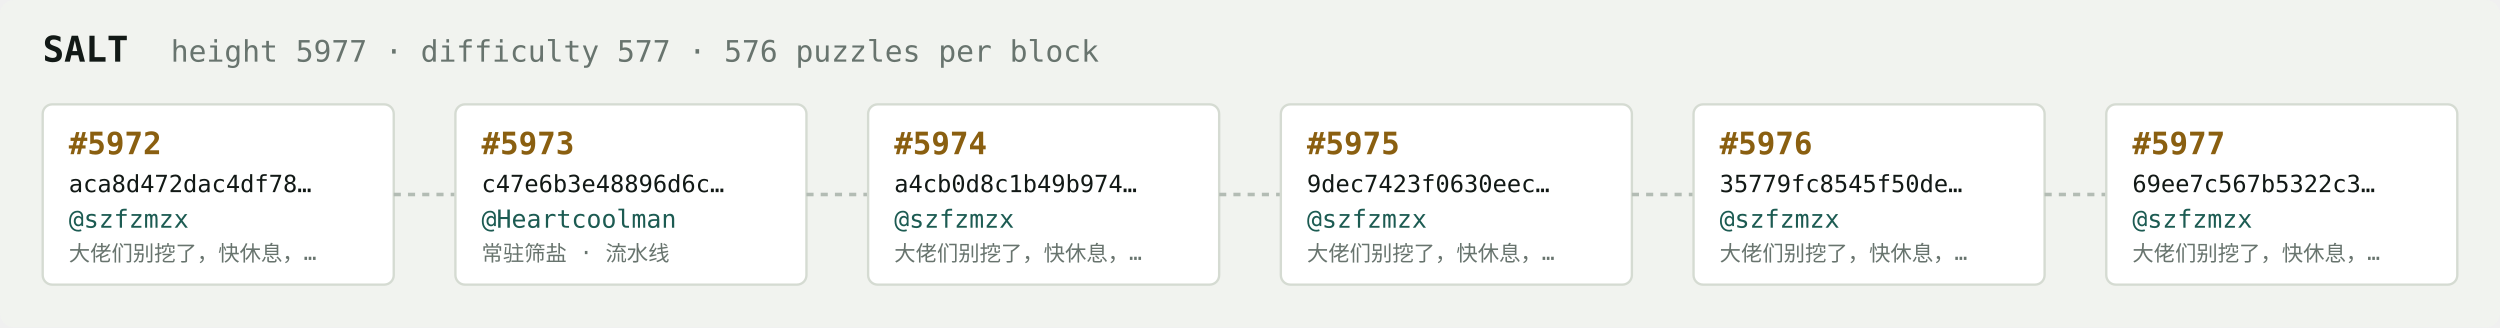
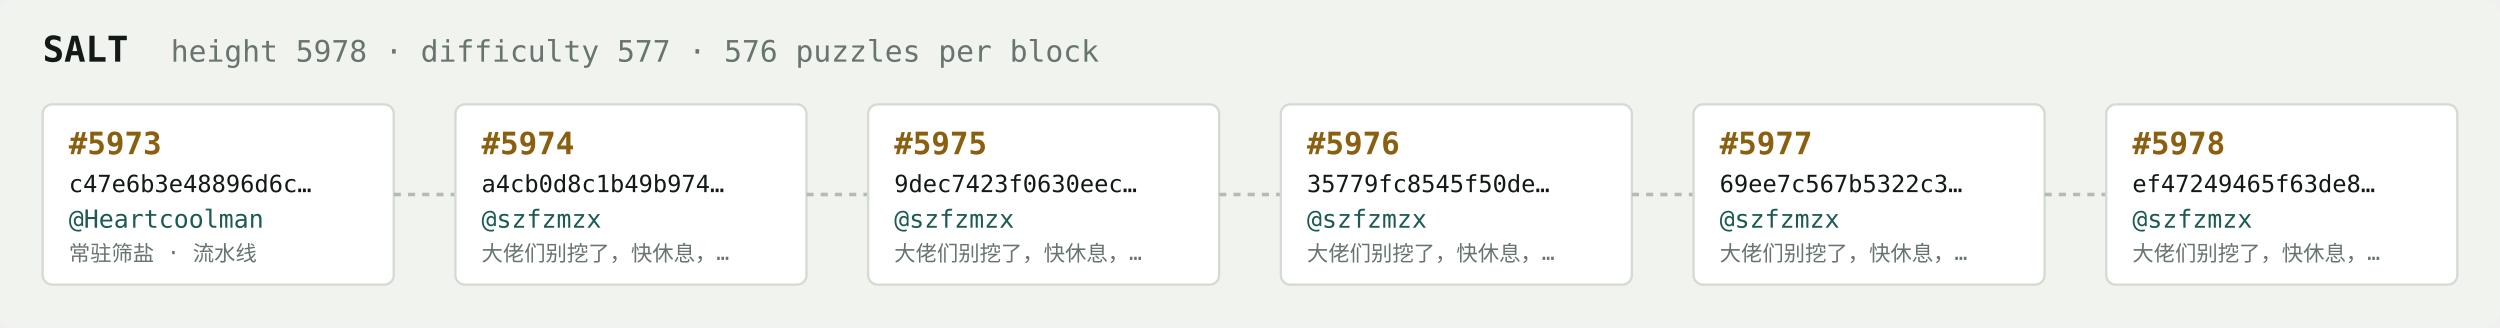
<svg xmlns="http://www.w3.org/2000/svg" width="1054" height="138" viewBox="0 0 1054 138" font-family="ui-monospace,SFMono-Regular,Menlo,monospace">
  <rect fill="#f1f3ef" width="1054" height="138" rx="6" />
  <text x="18" y="26" fill="#121916" font-size="15" font-weight="700">SALT</text>
-   <text x="72" y="26" fill="#68746e" font-size="12.5">height 5977 · difficulty 577 · 576 puzzles per block</text>
+   <text x="72" y="26" fill="#68746e" font-size="12.5">height 5978 · difficulty 577 · 576 puzzles per block</text>
  <rect x="18" y="44" width="148" height="76" rx="4" fill="#ffffff" stroke="#d5dbd2" stroke-width="1" />
-   <text x="29" y="65" fill="#8a5f10" font-size="13" font-weight="700">#5972</text>
-   <text x="29" y="81" fill="#121916" font-size="10">aca8d472dac4df78…</text>
-   <text x="29" y="96" fill="#1c5b52" font-size="10.5">@szfzmzx</text>
-   <text x="29" y="110" fill="#68746e" font-size="9">大佬们别挖了，快休息，…</text>
+   <text x="29" y="65" fill="#8a5f10" font-size="13" font-weight="700">#5973</text>
+   <text x="29" y="81" fill="#121916" font-size="10">c47e6b3e48896d6c…</text>
+   <text x="29" y="96" fill="#1c5b52" font-size="10.5">@Heartcoolman</text>
+   <text x="29" y="110" fill="#68746e" font-size="9">常驻筛盐 · 流水线</text>
  <line x1="166" y1="82.0" x2="192" y2="82.0" stroke="#b3bcb4" stroke-width="1.5" stroke-dasharray="3 3" />
  <rect x="192" y="44" width="148" height="76" rx="4" fill="#ffffff" stroke="#d5dbd2" stroke-width="1" />
-   <text x="203" y="65" fill="#8a5f10" font-size="13" font-weight="700">#5973</text>
-   <text x="203" y="81" fill="#121916" font-size="10">c47e6b3e48896d6c…</text>
-   <text x="203" y="96" fill="#1c5b52" font-size="10.5">@Heartcoolman</text>
-   <text x="203" y="110" fill="#68746e" font-size="9">常驻筛盐 · 流水线</text>
+   <text x="203" y="65" fill="#8a5f10" font-size="13" font-weight="700">#5974</text>
+   <text x="203" y="81" fill="#121916" font-size="10">a4cb0d8c1b49b974…</text>
+   <text x="203" y="96" fill="#1c5b52" font-size="10.5">@szfzmzx</text>
+   <text x="203" y="110" fill="#68746e" font-size="9">大佬们别挖了，快休息，…</text>
  <line x1="340" y1="82.0" x2="366" y2="82.0" stroke="#b3bcb4" stroke-width="1.5" stroke-dasharray="3 3" />
  <rect x="366" y="44" width="148" height="76" rx="4" fill="#ffffff" stroke="#d5dbd2" stroke-width="1" />
-   <text x="377" y="65" fill="#8a5f10" font-size="13" font-weight="700">#5974</text>
-   <text x="377" y="81" fill="#121916" font-size="10">a4cb0d8c1b49b974…</text>
+   <text x="377" y="65" fill="#8a5f10" font-size="13" font-weight="700">#5975</text>
+   <text x="377" y="81" fill="#121916" font-size="10">9dec7423f0630eec…</text>
  <text x="377" y="96" fill="#1c5b52" font-size="10.5">@szfzmzx</text>
  <text x="377" y="110" fill="#68746e" font-size="9">大佬们别挖了，快休息，…</text>
  <line x1="514" y1="82.0" x2="540" y2="82.0" stroke="#b3bcb4" stroke-width="1.5" stroke-dasharray="3 3" />
  <rect x="540" y="44" width="148" height="76" rx="4" fill="#ffffff" stroke="#d5dbd2" stroke-width="1" />
-   <text x="551" y="65" fill="#8a5f10" font-size="13" font-weight="700">#5975</text>
-   <text x="551" y="81" fill="#121916" font-size="10">9dec7423f0630eec…</text>
+   <text x="551" y="65" fill="#8a5f10" font-size="13" font-weight="700">#5976</text>
+   <text x="551" y="81" fill="#121916" font-size="10">35779fc8545f50de…</text>
  <text x="551" y="96" fill="#1c5b52" font-size="10.5">@szfzmzx</text>
  <text x="551" y="110" fill="#68746e" font-size="9">大佬们别挖了，快休息，…</text>
  <line x1="688" y1="82.0" x2="714" y2="82.0" stroke="#b3bcb4" stroke-width="1.5" stroke-dasharray="3 3" />
  <rect x="714" y="44" width="148" height="76" rx="4" fill="#ffffff" stroke="#d5dbd2" stroke-width="1" />
-   <text x="725" y="65" fill="#8a5f10" font-size="13" font-weight="700">#5976</text>
-   <text x="725" y="81" fill="#121916" font-size="10">35779fc8545f50de…</text>
+   <text x="725" y="65" fill="#8a5f10" font-size="13" font-weight="700">#5977</text>
+   <text x="725" y="81" fill="#121916" font-size="10">69ee7c567b5322c3…</text>
  <text x="725" y="96" fill="#1c5b52" font-size="10.5">@szfzmzx</text>
  <text x="725" y="110" fill="#68746e" font-size="9">大佬们别挖了，快休息，…</text>
  <line x1="862" y1="82.0" x2="888" y2="82.0" stroke="#b3bcb4" stroke-width="1.5" stroke-dasharray="3 3" />
  <rect x="888" y="44" width="148" height="76" rx="4" fill="#ffffff" stroke="#d5dbd2" stroke-width="1" />
-   <text x="899" y="65" fill="#8a5f10" font-size="13" font-weight="700">#5977</text>
-   <text x="899" y="81" fill="#121916" font-size="10">69ee7c567b5322c3…</text>
+   <text x="899" y="65" fill="#8a5f10" font-size="13" font-weight="700">#5978</text>
+   <text x="899" y="81" fill="#121916" font-size="10">ef47249465f63de8…</text>
  <text x="899" y="96" fill="#1c5b52" font-size="10.5">@szfzmzx</text>
  <text x="899" y="110" fill="#68746e" font-size="9">大佬们别挖了，快休息，…</text>
</svg>
